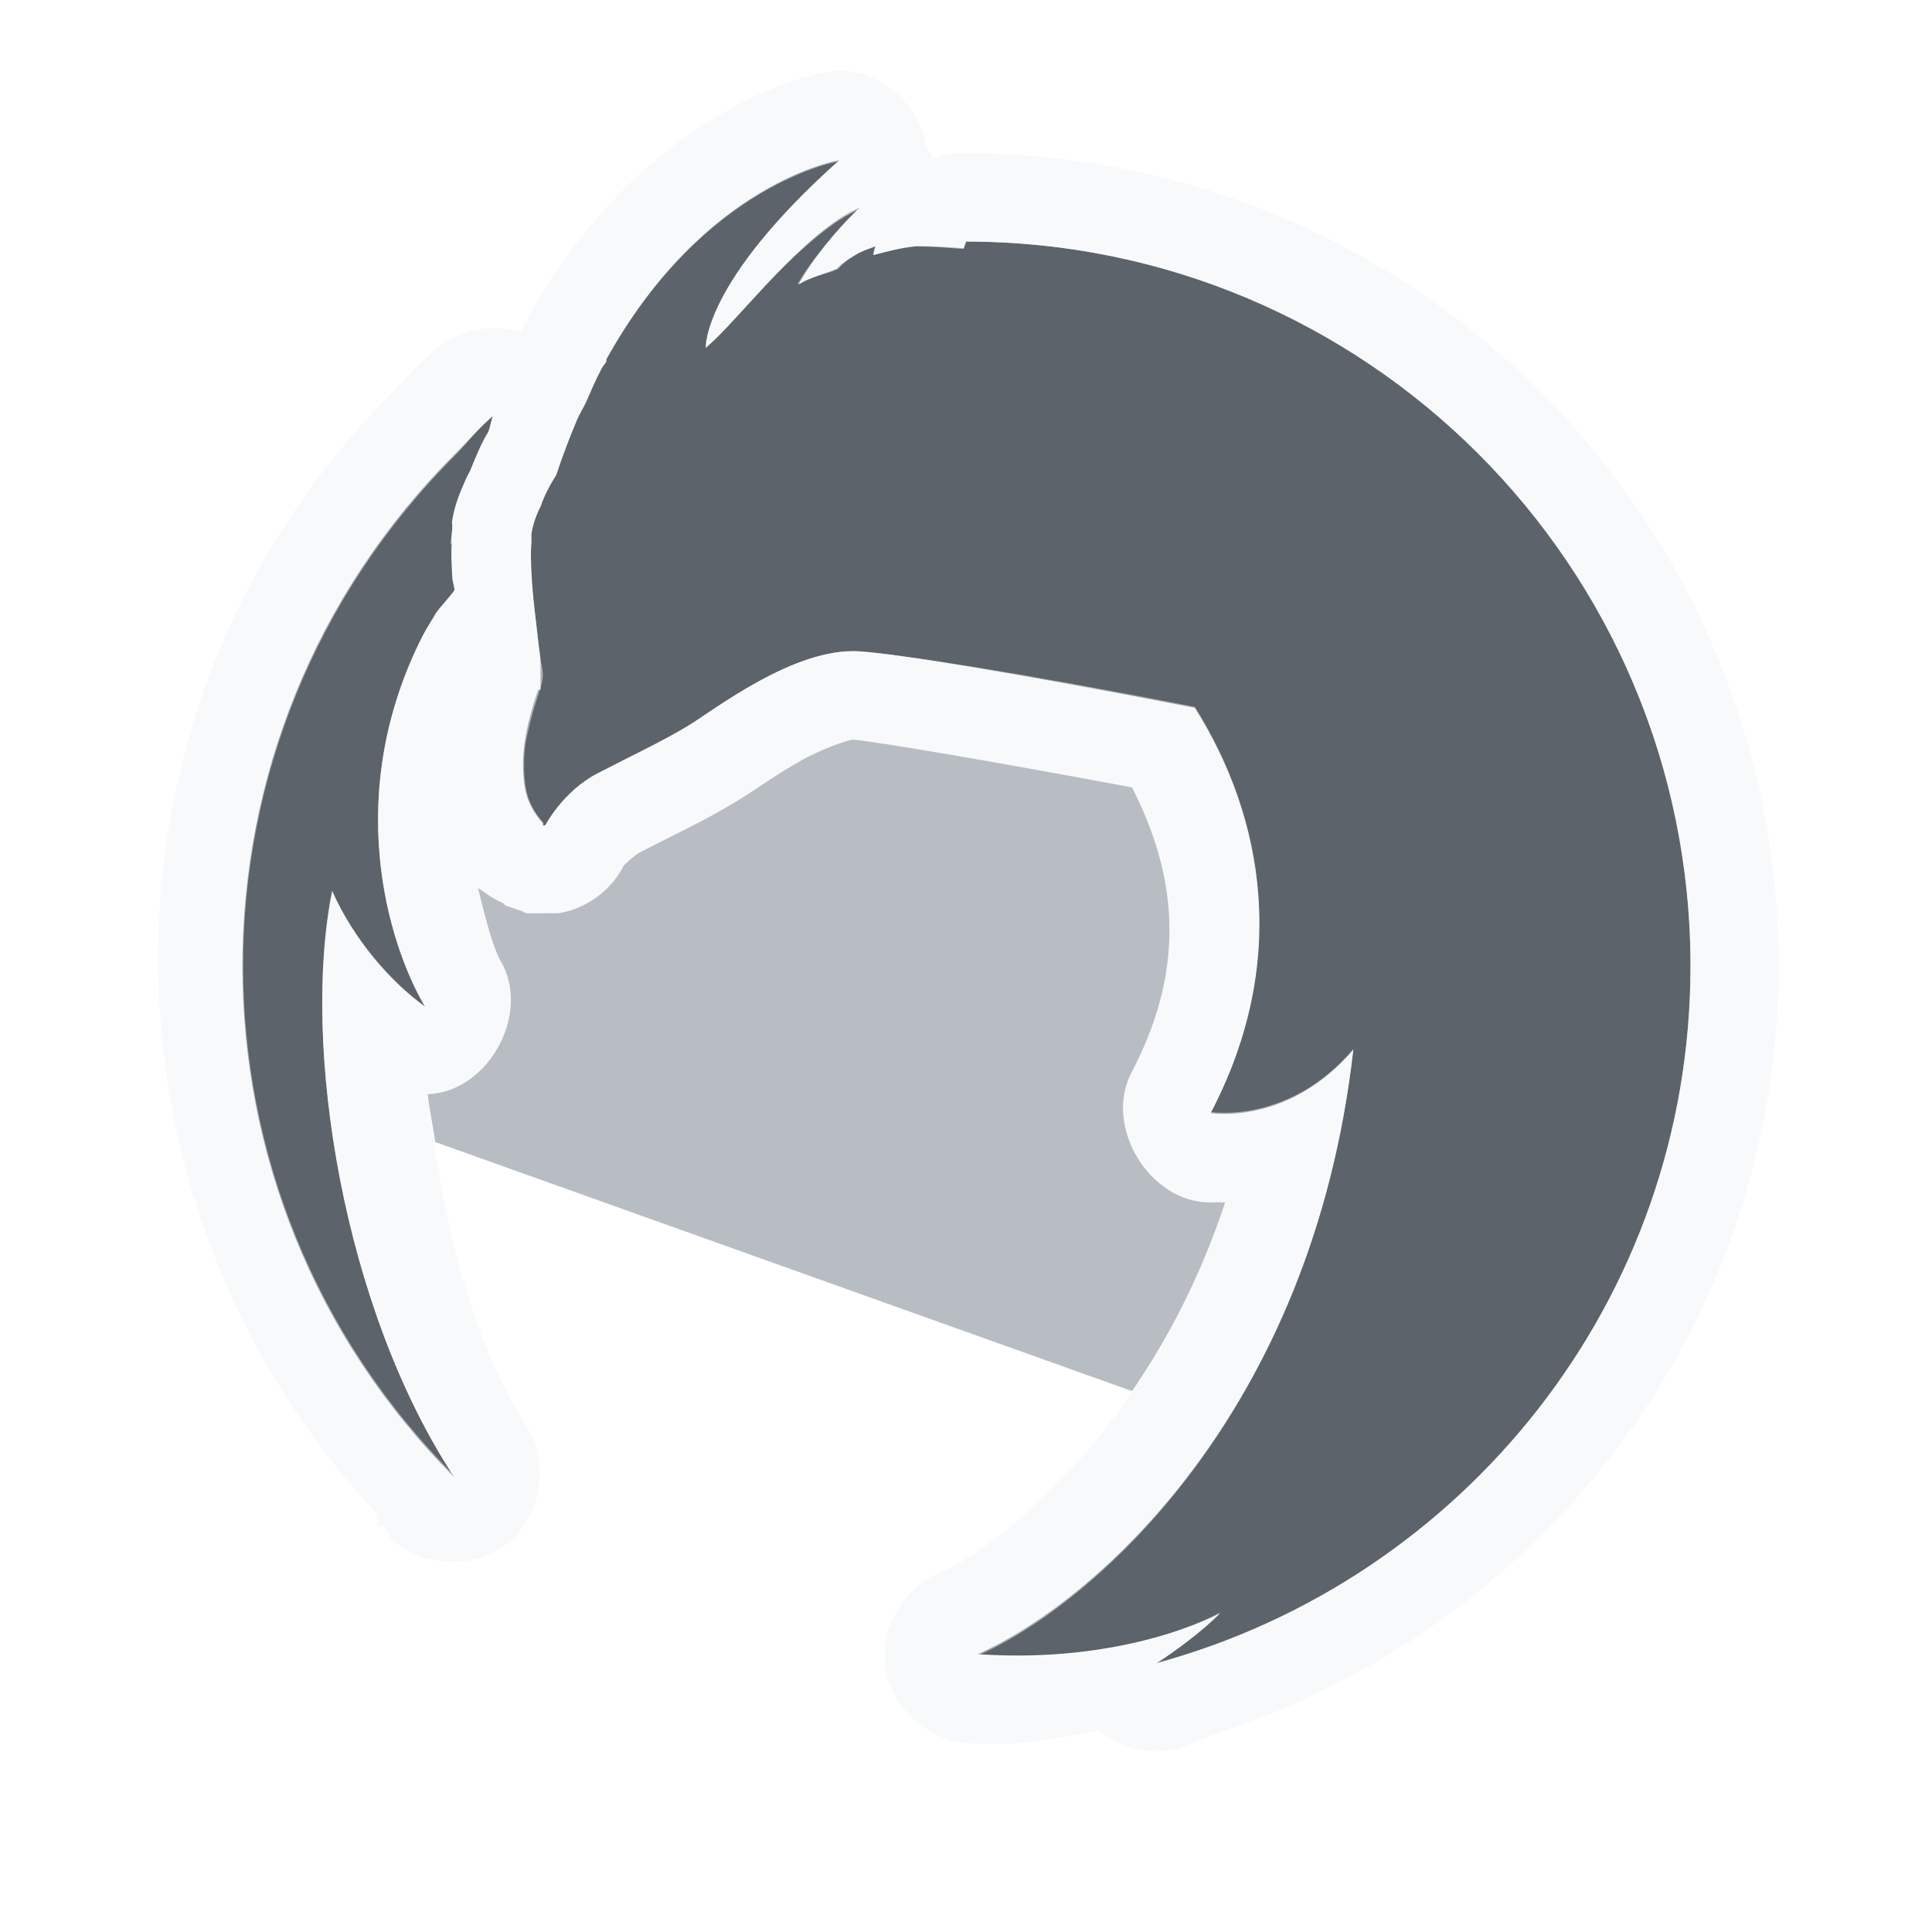
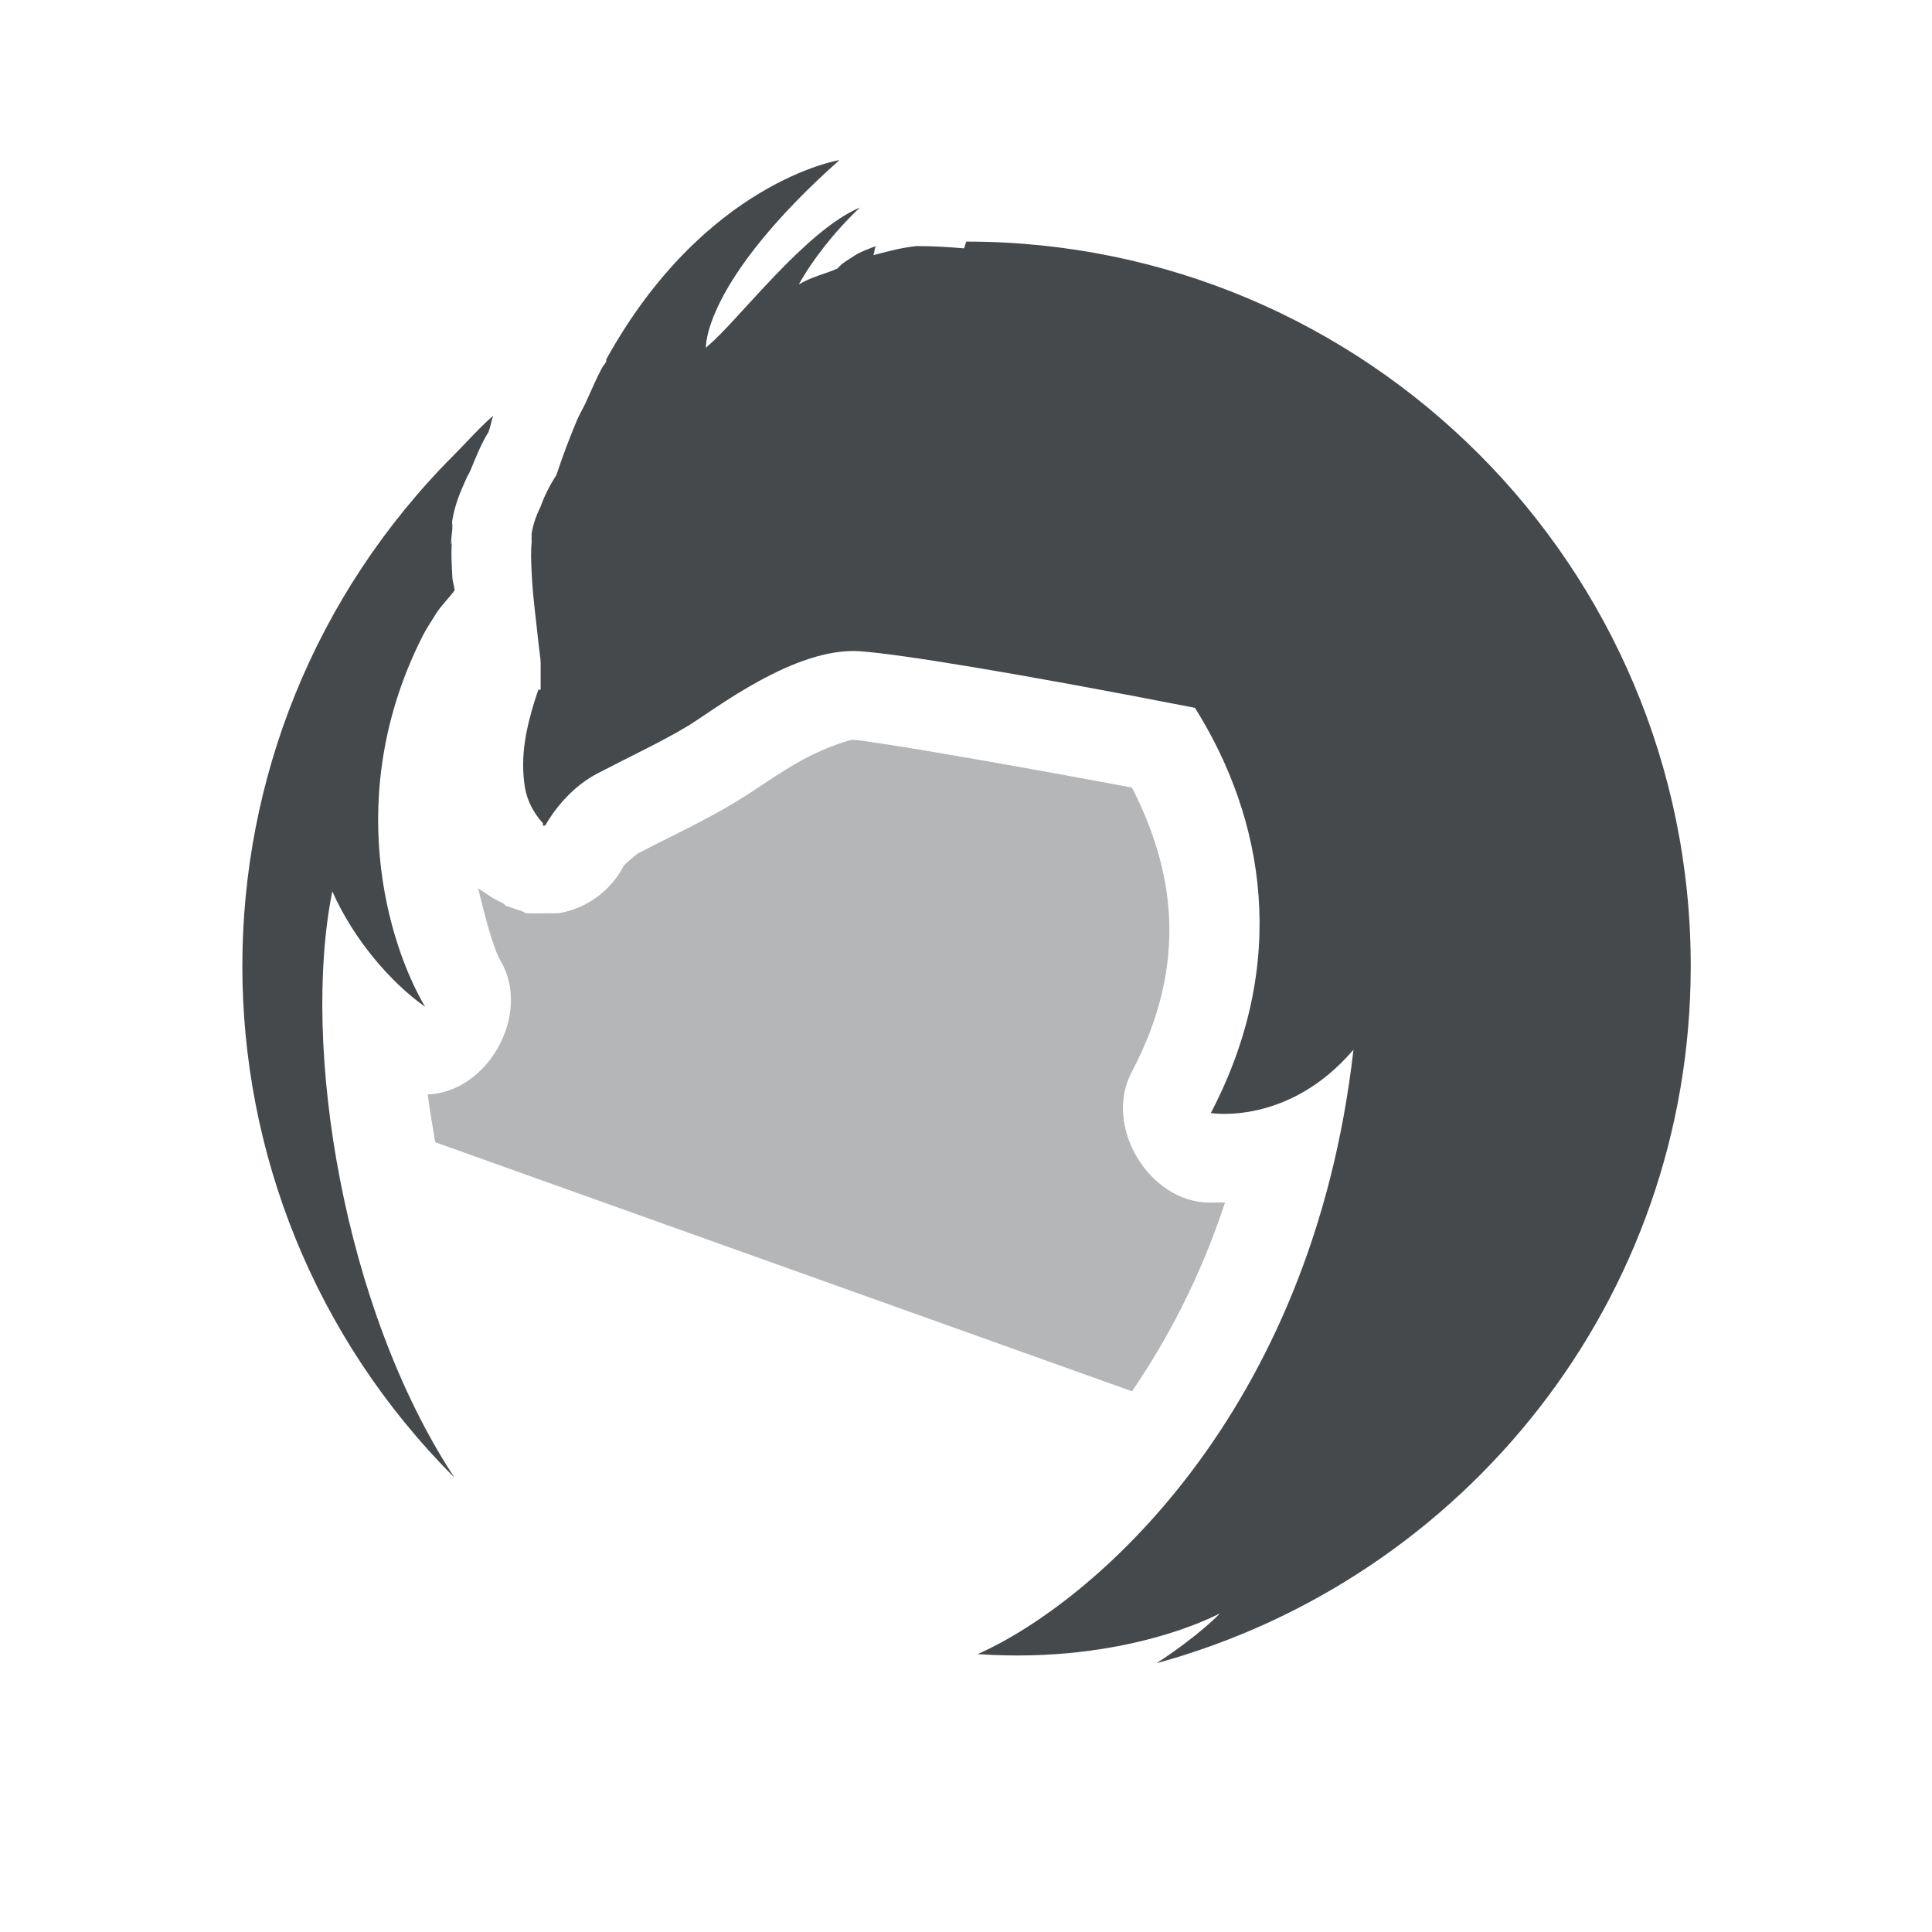
- <svg xmlns="http://www.w3.org/2000/svg" version="1.1" width="24" height="24" id="svg2">
-   <defs id="defs4" />
-   <path style="color:#000000;fill:#27303a;fill-opacity:0.753;fill-rule:nonzero;stroke:none;stroke-width:1;marker:none;visibility:visible;display:inline;overflow:visible;enable-background:accumulate" d="m 10.427,1.989 c -0.002,0 -1.675,0.27 -2.896,2.475 -0.001,0.009 0.001,0.019 0,0.028 -0.015,0.027 -0.041,0.056 -0.056,0.084 C 7.403,4.71 7.344,4.85 7.277,4.998 7.243,5.073 7.198,5.144 7.165,5.223 7.074,5.439 6.992,5.653 6.911,5.898 6.831,6.024 6.764,6.15 6.715,6.291 6.663,6.393 6.622,6.509 6.602,6.629 c -0.003,0.018 0.002,0.038 0,0.056 -0.003,0.02 0.002,0.036 0,0.056 -0.012,0.122 -0.006,0.237 0,0.366 0.014,0.31 0.057,0.601 0.084,0.872 0.008,0.08 0.026,0.183 0.028,0.253 l 0,0.337 c -0.002,-0.004 -0.028,0 -0.028,0 6.468e-4,0 -0.02,0.05 -0.056,0.169 -0.036,0.119 -0.086,0.297 -0.112,0.478 -0.027,0.181 -0.03,0.377 0,0.562 0.028,0.172 0.11,0.321 0.225,0.45 -0.001,0.009 9.449e-4,0.019 0,0.028 0.004,0.004 0.024,-0.004 0.028,0 0,0 0.221,-0.425 0.647,-0.647 C 7.844,9.388 8.224,9.211 8.542,9.019 8.861,8.828 9.867,8.035 10.68,8.091 c 0.495,0.035 1.951,0.271 4.162,0.703 0.869,1.384 1.173,3.17 0.197,5.034 0.003,0 0.964,0.16 1.772,-0.787 -0.515,4.538 -3.255,6.882 -4.668,7.508 1.859,0.128 3.006,-0.506 3.009,-0.506 0.002,0 -0.253,0.271 -0.787,0.619 C 18.181,19.62 21,16.148 21,12 21,7.03 16.971,3.001 12.001,3.001 c -0.01,0.031 -0.02,0.054 -0.028,0.084 -0.197,-0.016 -0.392,-0.029 -0.591,-0.028 -0.204,0.021 -0.37,0.071 -0.534,0.112 0.013,-0.039 0.01,-0.07 0.028,-0.112 -0.088,0.036 -0.178,0.065 -0.253,0.112 -0.057,0.036 -0.116,0.072 -0.169,0.112 -0.011,0.009 -0.018,0.019 -0.028,0.028 -0.01,0.008 -0.018,0.02 -0.028,0.028 -0.158,0.068 -0.331,0.106 -0.478,0.197 C 10.088,3.234 10.353,2.89 10.68,2.579 10,2.866 9.17,3.98 8.796,4.295 c -0.01,0.007 -0.018,0.021 -0.028,0.028 -0.003,-8.764e-4 -0.045,-0.814 1.659,-2.334 z M 6.124,5.167 C 5.953,5.314 5.807,5.484 5.646,5.645 2.132,9.159 2.132,14.841 5.646,18.355 4.261,16.252 3.741,12.993 4.127,11.072 4.391,11.668 4.852,12.203 5.28,12.506 4.813,11.715 4.255,9.856 5.252,7.894 5.301,7.799 5.365,7.709 5.421,7.613 5.488,7.514 5.575,7.43 5.646,7.332 5.641,7.267 5.621,7.232 5.618,7.163 c -0.006,-0.127 -0.021,-0.292 0,-0.506 -0.015,0.167 -0.028,0.142 0,-0.084 -1.332e-4,-0.009 -1.332e-4,-0.019 0,-0.028 0.005,-0.037 -0.009,-0.031 0,-0.084 C 5.65,6.265 5.718,6.107 5.787,5.954 5.802,5.91 5.826,5.883 5.843,5.841 5.915,5.667 5.98,5.501 6.068,5.363 c 0.023,-0.065 0.033,-0.131 0.056,-0.197 z" id="path3783" />
-   <path style="font-size:medium;font-style:normal;font-variant:normal;font-weight:normal;font-stretch:normal;text-indent:0;text-align:start;text-decoration:none;line-height:normal;letter-spacing:normal;word-spacing:normal;text-transform:none;direction:ltr;block-progression:tb;writing-mode:lr-tb;text-anchor:start;baseline-shift:baseline;opacity:0.581;color:#000000;fill:#f1f3f5;fill-opacity:0.903;fill-rule:nonzero;stroke:none;stroke-width:2;marker:none;visibility:visible;display:inline;overflow:visible;enable-background:accumulate;font-family:Sans;-inkscape-font-specification:Sans" d="m 10.438,0.875 c 0,0 -0.182,0.03 -0.188,0.031 -0.006,0.001 -0.026,-9.933e-4 -0.031,0 -0.011,0.002 -0.018,-0.003 -0.031,0 C 10.16,0.912 10.133,0.928 10.094,0.938 10.015,0.956 9.902,0.99 9.781,1.031 9.539,1.113 9.235,1.252 8.875,1.469 8.155,1.901 7.267,2.666 6.562,3.938 c -1.48e-4,0.01 -1.48e-4,0.021 0,0.031 C 6.551,3.989 6.541,4.01 6.531,4.031 6.514,4.059 6.543,3.983 6.5,4.062 6.486,4.089 6.481,4.1 6.469,4.125 6.109,4.009 5.691,4.095 5.406,4.344 5.154,4.561 4.998,4.752 4.875,4.875 1.042,8.708 1.019,14.829 4.656,18.781 c 0.035,0.056 0.027,0.133 0.062,0.188 L 4.75,18.938 c 0.054,0.057 0.069,0.132 0.125,0.188 0.385,0.353 1.032,0.371 1.437,0.041 C 6.717,18.836 6.83,18.199 6.562,17.75 5.827,16.633 5.483,15.058 5.312,13.594 6.068,13.565 6.602,12.59 6.219,11.938 6.125,11.778 6.025,11.391 5.938,11.031 c 6.69e-5,7e-5 0.056,0.036 0.094,0.062 0.068,0.05 0.141,0.092 0.219,0.125 0.007,0.005 0.031,0.031 0.031,0.031 1.339e-4,6.1e-5 0.05,0.017 0.094,0.031 0.031,0.012 0.062,0.022 0.094,0.031 0.025,0.008 0.062,0.031 0.062,0.031 0.01,1.48e-4 0.021,1.48e-4 0.031,0 0.037,0.004 0.203,0.002 0.25,0 0.031,0.001 0.063,0.001 0.094,0 0.003,-7.16e-4 0.032,-1.47e-4 0.031,0 0.344,-0.054 0.656,-0.282 0.812,-0.594 0,0 0.135,-0.129 0.188,-0.156 0.401,-0.209 0.794,-0.388 1.188,-0.625 0.295,-0.177 0.533,-0.361 0.844,-0.531 0.311,-0.17 0.605,-0.251 0.625,-0.25 0.257,0.018 1.748,0.271 3.469,0.594 0.526,1.029 0.709,2.179 0,3.531 -0.362,0.667 0.21,1.626 0.969,1.625 2.76e-4,0 0.159,-0.003 0.188,0 -0.916,2.764 -2.744,4.244 -3.531,4.594 -0.47,0.183 -0.772,0.72 -0.684,1.216 0.088,0.496 0.555,0.898 1.059,0.909 0.665,0.046 1.093,-0.079 1.594,-0.156 0.272,0.228 0.658,0.313 1,0.219 0.111,-0.03 0.204,-0.091 0.312,-0.125 0.023,-0.007 0.04,-0.024 0.062,-0.031 C 19.112,20.267 22.094,16.502 22.094,12 22.094,6.436 17.564,1.906 12,1.906 11.862,1.901 11.724,1.923 11.594,1.969 11.575,1.936 11.554,1.905 11.531,1.875 11.521,1.854 11.511,1.833 11.5,1.812 11.424,1.305 10.951,0.887 10.438,0.875 z m 0,1.125 C 8.818,3.444 8.779,4.204 8.781,4.281 9.155,3.967 10.008,2.88 10.688,2.594 c -0.326,0.31 -0.614,0.636 -0.781,0.938 0.147,-0.091 0.342,-0.12 0.5,-0.188 C 10.416,3.336 10.427,3.321 10.438,3.312 10.448,3.304 10.458,3.29 10.469,3.281 10.521,3.241 10.568,3.192 10.625,3.156 10.7,3.109 10.787,3.099 10.875,3.062 10.857,3.105 10.857,3.118 10.844,3.156 11.009,3.115 11.171,3.084 11.375,3.062 11.573,3.062 11.771,3.078 11.969,3.094 11.977,3.064 11.99,3.031 12,3 c 4.97,0 9,4.03 9,9 0,4.148 -2.807,7.615 -6.625,8.656 0.534,-0.348 0.784,-0.625 0.781,-0.625 -0.003,0 -1.141,0.66 -3,0.531 1.413,-0.627 4.141,-2.993 4.656,-7.531 -0.807,0.947 -1.779,0.781 -1.781,0.781 0.976,-1.864 0.681,-3.648 -0.188,-5.031 C 12.633,8.349 11.183,8.129 10.688,8.094 9.875,8.037 8.85,8.84 8.531,9.031 8.213,9.223 7.832,9.403 7.406,9.625 c -0.426,0.222 -0.625,0.625 -0.625,0.625 -0.004,-0.004 -0.027,0.004 -0.031,0 9.449e-4,-0.009 -0.001,-0.022 0,-0.031 -0.115,-0.129 -0.191,-0.265 -0.219,-0.438 -0.03,-0.185 -0.027,-0.382 0,-0.562 0.151,-0.735 0.266,-0.698 0.188,-1 C 6.717,8.149 6.696,8.049 6.688,7.969 6.66,7.698 6.607,7.404 6.594,7.094 6.588,6.965 6.582,6.872 6.594,6.75 c 0.002,-0.02 -0.003,-0.043 0,-0.062 0.002,-0.018 -0.003,-0.045 0,-0.062 C 6.613,6.505 6.667,6.383 6.719,6.281 6.769,6.14 6.826,6.033 6.906,5.906 6.986,5.661 7.066,5.434 7.156,5.219 7.189,5.14 7.247,5.075 7.281,5 7.348,4.852 7.398,4.696 7.469,4.562 7.484,4.535 7.516,4.527 7.531,4.5 7.532,4.491 7.53,4.478 7.531,4.469 8.752,2.264 10.435,2 10.438,2 z M 6.125,5.156 C 6.102,5.222 6.086,5.31 6.062,5.375 5.975,5.513 5.916,5.669 5.844,5.844 5.827,5.885 5.797,5.925 5.781,5.969 5.713,6.122 5.657,6.274 5.625,6.469 c -0.009,0.054 0.005,0.025 0,0.062 -1.332e-4,0.009 -1.332e-4,0.022 0,0.031 -0.028,0.226 -0.015,0.261 0,0.094 -0.021,0.214 -0.006,0.373 0,0.5 0.003,0.069 0.027,0.123 0.031,0.188 C 5.585,7.442 5.473,7.525 5.406,7.625 5.35,7.721 5.299,7.81 5.25,7.906 4.253,9.868 4.814,11.709 5.281,12.5 4.853,12.197 4.389,11.659 4.125,11.062 c -0.387,1.921 0.146,5.178 1.531,7.281 -3.514,-3.514 -3.514,-9.173 0,-12.688 0.16,-0.16 0.298,-0.353 0.469,-0.5 z" id="path3987" />
-   <path style="color:#000000;fill:#8a929e;fill-opacity:0.609;fill-rule:nonzero;stroke:none;stroke-width:1;marker:none;visibility:visible;display:inline;overflow:visible;enable-background:accumulate" d="M 10.594,9.188 C 10.574,9.186 10.28,9.267 9.969,9.438 9.658,9.608 9.42,9.791 9.125,9.969 8.732,10.206 8.339,10.385 7.938,10.594 7.885,10.621 7.75,10.75 7.75,10.75 c -0.156,0.311 -0.468,0.54 -0.812,0.594 8.85e-4,-1.47e-4 -0.028,-7.16e-4 -0.031,0 -0.031,0.001 -0.063,0.001 -0.094,0 -0.047,0.002 -0.213,0.004 -0.25,0 -0.01,1.48e-4 -0.021,1.48e-4 -0.031,0 C 6.531,11.344 6.494,11.32 6.469,11.312 6.437,11.303 6.406,11.293 6.375,11.281 6.332,11.267 6.281,11.25 6.281,11.25 6.281,11.25 6.257,11.224 6.25,11.219 6.173,11.186 6.099,11.144 6.031,11.094 5.994,11.067 5.938,11.031 5.938,11.031 c 0.088,0.36 0.187,0.747 0.281,0.906 0.383,0.652 -0.15,1.627 -0.906,1.656 0.022,0.194 0.065,0.397 0.094,0.594 l 8.656,3.094 c 0.441,-0.645 0.848,-1.413 1.156,-2.344 -0.029,-0.003 -0.187,0 -0.188,0 -0.759,0.001 -1.331,-0.958 -0.969,-1.625 0.709,-1.352 0.526,-2.502 0,-3.531 C 12.341,9.459 10.851,9.206 10.594,9.188 z" id="path2996" />
+ <svg xmlns="http://www.w3.org/2000/svg" id="c" width="24" height="24" version="1.1">
+   <defs>
+     <style id="current-color-scheme" type="text/css">.ColorScheme-Text {color:#090d11;}.ColorScheme-Background{color:#ffffff;}</style>
+   </defs>
+   <path id="b" d="m10.594 9.188c-0.02-0.001-0.314 0.08-0.625 0.25-0.311 0.17-0.549 0.354-0.844 0.531-0.393 0.237-0.786 0.416-1.188 0.625-0.053 0.028-0.188 0.156-0.188 0.156-0.156 0.311-0.468 0.54-0.812 0.594 8.85e-4 -1.47e-4 -0.028-7.16e-4 -0.031 0-0.031 0.001-0.063 0.001-0.094 0-0.047 0.002-0.213 0.004-0.25 0-0.01 1.48e-4 -0.021 1.48e-4 -0.031 0-1.21e-4 -2e-5 -0.037-0.023-0.062-0.031-0.032-0.009-0.063-0.019-0.094-0.031-0.043-0.014-0.094-0.031-0.094-0.031-3.8e-5 -2e-5 -0.024-0.026-0.031-0.031-0.077-0.033-0.151-0.075-0.219-0.125-0.038-0.027-0.094-0.062-0.094-0.062 0.088 0.36 0.187 0.747 0.281 0.906 0.383 0.652-0.15 1.627-0.906 1.656 0.022 0.194 0.065 0.397 0.094 0.594l8.656 3.094c0.441-0.645 0.848-1.413 1.156-2.344-0.029-0.003-0.187 0-0.188 0-0.759 0.001-1.331-0.958-0.969-1.625 0.709-1.352 0.526-2.502 0-3.531-1.721-0.322-3.211-0.576-3.469-0.594z" style="fill:currentColor;fill-opacity:.30;" class="ColorScheme-Background" />
+   <path id="e" d="m10.594 9.188c-0.02-0.001-0.314 0.08-0.625 0.25-0.311 0.17-0.549 0.354-0.844 0.531-0.393 0.237-0.786 0.416-1.188 0.625-0.053 0.028-0.188 0.156-0.188 0.156-0.156 0.311-0.468 0.54-0.812 0.594 8.85e-4 -1.47e-4 -0.028-7.16e-4 -0.031 0-0.031 0.001-0.063 0.001-0.094 0-0.047 0.002-0.213 0.004-0.25 0-0.01 1.48e-4 -0.021 1.48e-4 -0.031 0-1.21e-4 -2e-5 -0.037-0.023-0.062-0.031-0.032-0.009-0.063-0.019-0.094-0.031-0.043-0.014-0.094-0.031-0.094-0.031-3.8e-5 -2e-5 -0.024-0.026-0.031-0.031-0.077-0.033-0.151-0.075-0.219-0.125-0.038-0.027-0.094-0.062-0.094-0.062 0.088 0.36 0.187 0.747 0.281 0.906 0.383 0.652-0.15 1.627-0.906 1.656 0.022 0.194 0.065 0.397 0.094 0.594l8.656 3.094c0.441-0.645 0.848-1.413 1.156-2.344-0.029-0.003-0.187 0-0.188 0-0.759 0.001-1.331-0.958-0.969-1.625 0.709-1.352 0.526-2.502 0-3.531-1.721-0.322-3.211-0.576-3.469-0.594z" style="fill:currentColor;fill-opacity:.30;" class="ColorScheme-Text" />
+   <path id="d" d="m10.438 0.875s-0.182 0.03-0.188 0.031c-0.006 0.001-0.026-9.933e-4 -0.031 0-0.011 0.002-0.018-0.003-0.031 0-0.027 0.005-0.055 0.022-0.094 0.031-0.078 0.019-0.191 0.053-0.312 0.094-0.242 0.082-0.546 0.221-0.906 0.438-0.72 0.432-1.608 1.197-2.312 2.469-1.48e-4 0.01-1.48e-4 0.021 0 0.031-0.011 0.02-0.021 0.041-0.031 0.062-0.018 0.028 0.012-0.049-0.031 0.031-0.014 0.026-0.019 0.038-0.031 0.062-0.36-0.116-0.778-0.03-1.062 0.219-0.252 0.218-0.409 0.409-0.531 0.531-3.833 3.833-3.856 9.954-0.219 13.906 0.035 0.056 0.027 0.133 0.062 0.188l0.031-0.031c0.054 0.057 0.069 0.132 0.125 0.188 0.385 0.353 1.032 0.371 1.438 0.041 0.405-0.33 0.518-0.967 0.25-1.416-0.736-1.117-1.08-2.692-1.25-4.156 0.756-0.029 1.289-1.004 0.906-1.656-0.094-0.159-0.193-0.546-0.281-0.906 6.69e-5 7e-5 0.056 0.036 0.094 0.062 0.068 0.05 0.141 0.092 0.219 0.125 0.007 0.005 0.031 0.031 0.031 0.031 1.339e-4 6.1e-5 0.05 0.017 0.094 0.031 0.031 0.012 0.062 0.022 0.094 0.031 0.025 8e-3 0.062 0.031 0.062 0.031 0.01 1.48e-4 0.021 1.48e-4 0.031 0 0.037 0.004 0.203 0.002 0.25 0 0.031 0.001 0.063 0.001 0.094 0 0.003-7.16e-4 0.032-1.47e-4 0.031 0 0.344-0.054 0.656-0.282 0.812-0.594 0 0 0.135-0.129 0.188-0.156 0.401-0.209 0.794-0.388 1.188-0.625 0.295-0.177 0.533-0.361 0.844-0.531 0.311-0.17 0.605-0.251 0.625-0.25 0.257 0.018 1.748 0.271 3.469 0.594 0.526 1.029 0.709 2.179 0 3.531-0.362 0.667 0.21 1.626 0.969 1.625 2.76e-4 0 0.159-0.003 0.188 0-0.916 2.764-2.744 4.244-3.531 4.594-0.47 0.183-0.772 0.72-0.684 1.216 0.088 0.496 0.555 0.898 1.059 0.909 0.665 0.046 1.093-0.079 1.594-0.156 0.272 0.228 0.658 0.313 1 0.219 0.111-0.03 0.204-0.091 0.312-0.125 0.023-7e-3 0.04-0.024 0.062-0.031 4.081-1.296 7.062-5.061 7.062-9.562 0-5.564-4.529-10.094-10.094-10.094-0.138-0.005-0.276 0.016-0.406 0.062-0.019-0.032-0.04-0.064-0.062-0.094-0.01-0.021-0.02-0.042-0.031-0.062-0.076-0.508-0.549-0.926-1.062-0.938zm0 1.125c-1.619 1.444-1.659 2.204-1.656 2.281 0.374-0.315 1.226-1.401 1.906-1.688-0.326 0.31-0.614 0.636-0.781 0.938 0.147-0.091 0.342-0.12 0.5-0.188 0.01-0.008 0.021-0.023 0.031-0.031 0.01-0.009 0.021-0.023 0.031-0.031 0.052-0.041 0.1-0.089 0.156-0.125 0.075-0.047 0.162-0.057 0.25-0.094-0.018 0.043-0.018 0.055-0.031 0.094 0.165-0.041 0.327-0.073 0.531-0.094 0.198-5.5e-4 0.396 0.015 0.594 0.031 0.008-0.03 0.021-0.063 0.031-0.094 4.97 0 9 4.03 9 9 0 4.148-2.807 7.615-6.625 8.656 0.534-0.348 0.784-0.625 0.781-0.625-0.003 0-1.141 0.66-3 0.531 1.413-0.627 4.141-2.993 4.656-7.531-0.807 0.947-1.779 0.781-1.781 0.781 0.976-1.864 0.681-3.648-0.188-5.031-2.211-0.432-3.661-0.653-4.156-0.688-0.813-0.056-1.838 0.746-2.156 0.938-0.318 0.192-0.699 0.372-1.125 0.594-0.426 0.222-0.625 0.625-0.625 0.625-0.004-4e-3 -0.027 4e-3 -0.031 0 9.449e-4 -0.009-0.001-0.022 0-0.031-0.115-0.129-0.191-0.265-0.219-0.438-0.03-0.185-0.027-0.382 0-0.562 0.151-0.735 0.266-0.698 0.188-1-0.002-0.07-0.023-0.17-0.031-0.25-0.027-0.271-0.08-0.565-0.094-0.875-0.006-0.129-0.012-0.222 0-0.344 0.002-0.02-0.003-0.043 0-0.062 0.002-0.018-3e-3 -0.045 0-0.062 0.02-0.12 0.074-0.242 0.125-0.344 0.05-0.141 0.107-0.248 0.188-0.375 0.08-0.245 0.16-0.472 0.25-0.688 0.033-0.079 0.091-0.144 0.125-0.219 0.067-0.148 0.117-0.304 0.188-0.438 0.015-0.028 0.047-0.035 0.062-0.062 0.001-0.009-0.001-0.022 0-0.031 1.221-2.204 2.904-2.469 2.906-2.469zm-4.312 3.156c-0.023 0.066-0.039 0.154-0.062 0.219-0.088 0.138-0.147 0.294-0.219 0.469-0.017 0.041-0.047 0.082-0.062 0.125-0.068 0.153-0.125 0.305-0.156 0.5-0.009 0.054 0.005 0.025 0 0.062-1.332e-4 0.009-1.332e-4 0.022 0 0.031-0.028 0.226-0.015 0.261 0 0.094-0.021 0.214-0.006 0.373 0 0.5 0.003 0.069 0.027 0.123 0.031 0.188-0.071 0.098-0.183 0.182-0.25 0.281-0.056 0.096-0.108 0.185-0.156 0.281-0.997 1.961-0.436 3.803 0.031 4.594-0.429-0.303-0.892-0.841-1.156-1.438-0.387 1.921 0.146 5.178 1.531 7.281-3.514-3.514-3.514-9.173 0-12.688 0.16-0.16 0.298-0.353 0.469-0.5z" style="fill:currentColor;fill-opacity:.5;" class="ColorScheme-Background" />
+   <path id="a" d="m10.427 1.989c-0.002 0-1.675 0.27-2.896 2.475-0.001 0.009 0.001 0.019 0 0.028-0.015 0.027-0.041 0.056-0.056 0.084-0.071 0.134-0.13 0.274-0.197 0.422-0.034 0.075-0.079 0.146-0.112 0.225-0.09 0.216-0.173 0.43-0.253 0.675-0.081 0.127-0.147 0.253-0.197 0.394-0.051 0.102-0.093 0.217-0.112 0.337-3e-3 0.018 0.002 0.038 0 0.056-0.003 0.02 0.002 0.036 0 0.056-0.012 0.122-0.006 0.237 0 0.366 0.014 0.31 0.057 0.601 0.084 0.872 0.008 0.08 0.026 0.183 0.028 0.253v0.337c-0.002-0.004-0.028 0-0.028 0 6.468e-4 0-0.02 0.05-0.056 0.169-0.036 0.119-0.086 0.297-0.112 0.478-0.027 0.181-0.03 0.377 0 0.562 0.028 0.172 0.11 0.321 0.225 0.45-0.001 0.009 9.449e-4 0.019 0 0.028 0.004 4e-3 0.024-4e-3 0.028 0 0 0 0.221-0.425 0.647-0.647 0.426-0.222 0.807-0.399 1.125-0.591 0.318-0.192 1.324-0.984 2.137-0.928 0.495 0.035 1.951 0.271 4.162 0.703 0.869 1.384 1.173 3.17 0.197 5.034 0.003 0 0.964 0.16 1.772-0.787-0.515 4.538-3.255 6.881-4.668 7.508 1.859 0.128 3.006-0.506 3.009-0.506 0.002 0-0.253 0.271-0.787 0.619 3.818-1.042 6.636-4.513 6.636-8.661 0-4.97-4.029-8.999-8.999-8.999-0.01 0.031-0.02 0.054-0.028 0.084-0.197-0.016-0.392-0.029-0.591-0.028-0.204 0.021-0.37 0.071-0.534 0.112 0.013-0.039 0.01-0.07 0.028-0.112-0.088 0.036-0.178 0.065-0.253 0.112-0.057 0.036-0.116 0.072-0.169 0.112-0.011 0.009-0.018 0.019-0.028 0.028-0.01 0.008-0.018 0.02-0.028 0.028-0.158 0.068-0.331 0.106-0.478 0.197 0.167-0.301 0.433-0.646 0.759-0.956-0.68 0.287-1.51 1.401-1.884 1.715-0.01 7e-3 -0.018 0.021-0.028 0.028-0.003-8.764e-4 -0.045-0.814 1.659-2.334zm-4.303 3.178c-0.171 0.147-0.318 0.318-0.478 0.478-3.514 3.514-3.514 9.196 0 12.711-1.385-2.104-1.905-5.362-1.518-7.283 0.264 0.596 0.724 1.131 1.153 1.434-0.467-0.791-1.025-2.651-0.028-4.612 0.049-0.096 0.112-0.185 0.169-0.281 0.067-0.1 0.154-0.183 0.225-0.281-0.005-0.065-0.025-0.1-0.028-0.169-0.006-0.127-0.021-0.292 0-0.506-0.015 0.168-0.028 0.142 0-0.084-1.332e-4 -0.009-1.332e-4 -0.019 0-0.028 0.005-0.037-0.009-0.031 0-0.084 0.032-0.195 0.1-0.353 0.169-0.506 0.015-0.043 0.039-0.071 0.056-0.112 0.072-0.174 0.137-0.34 0.225-0.478 0.023-0.065 0.033-0.131 0.056-0.197z" style="fill:currentColor;fill-opacity:.75;" class="ColorScheme-Text" />
</svg>
